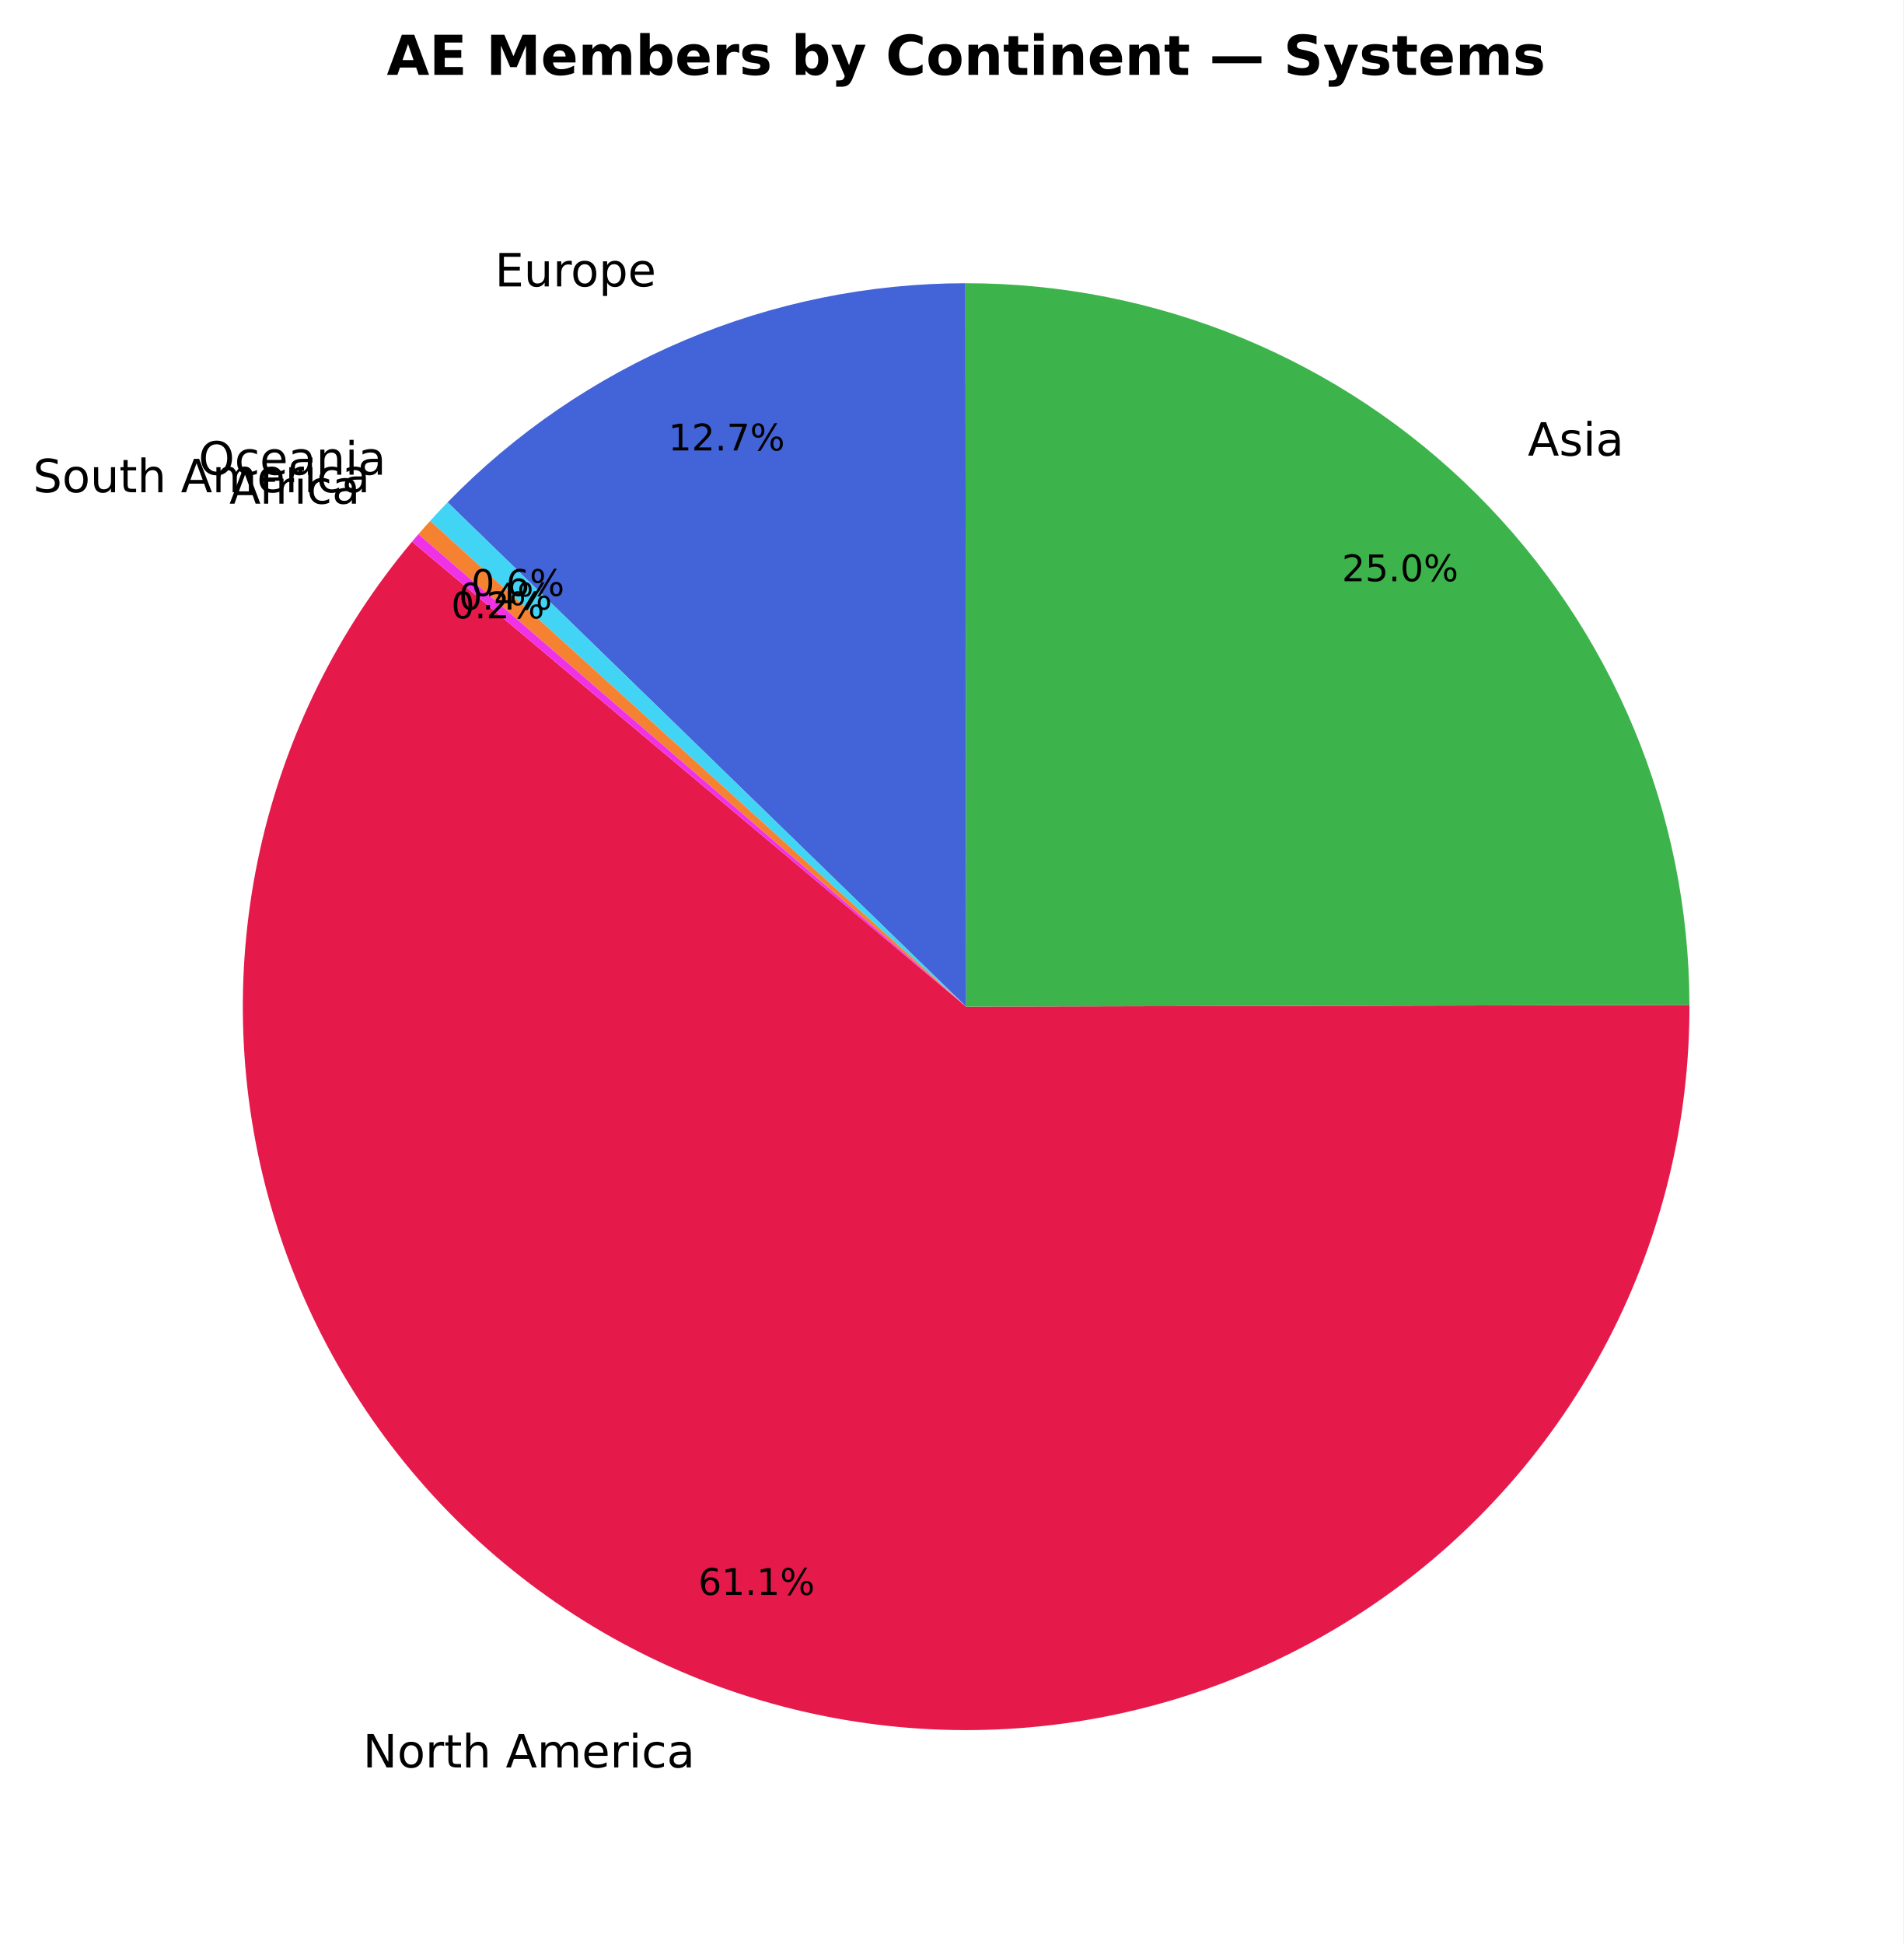
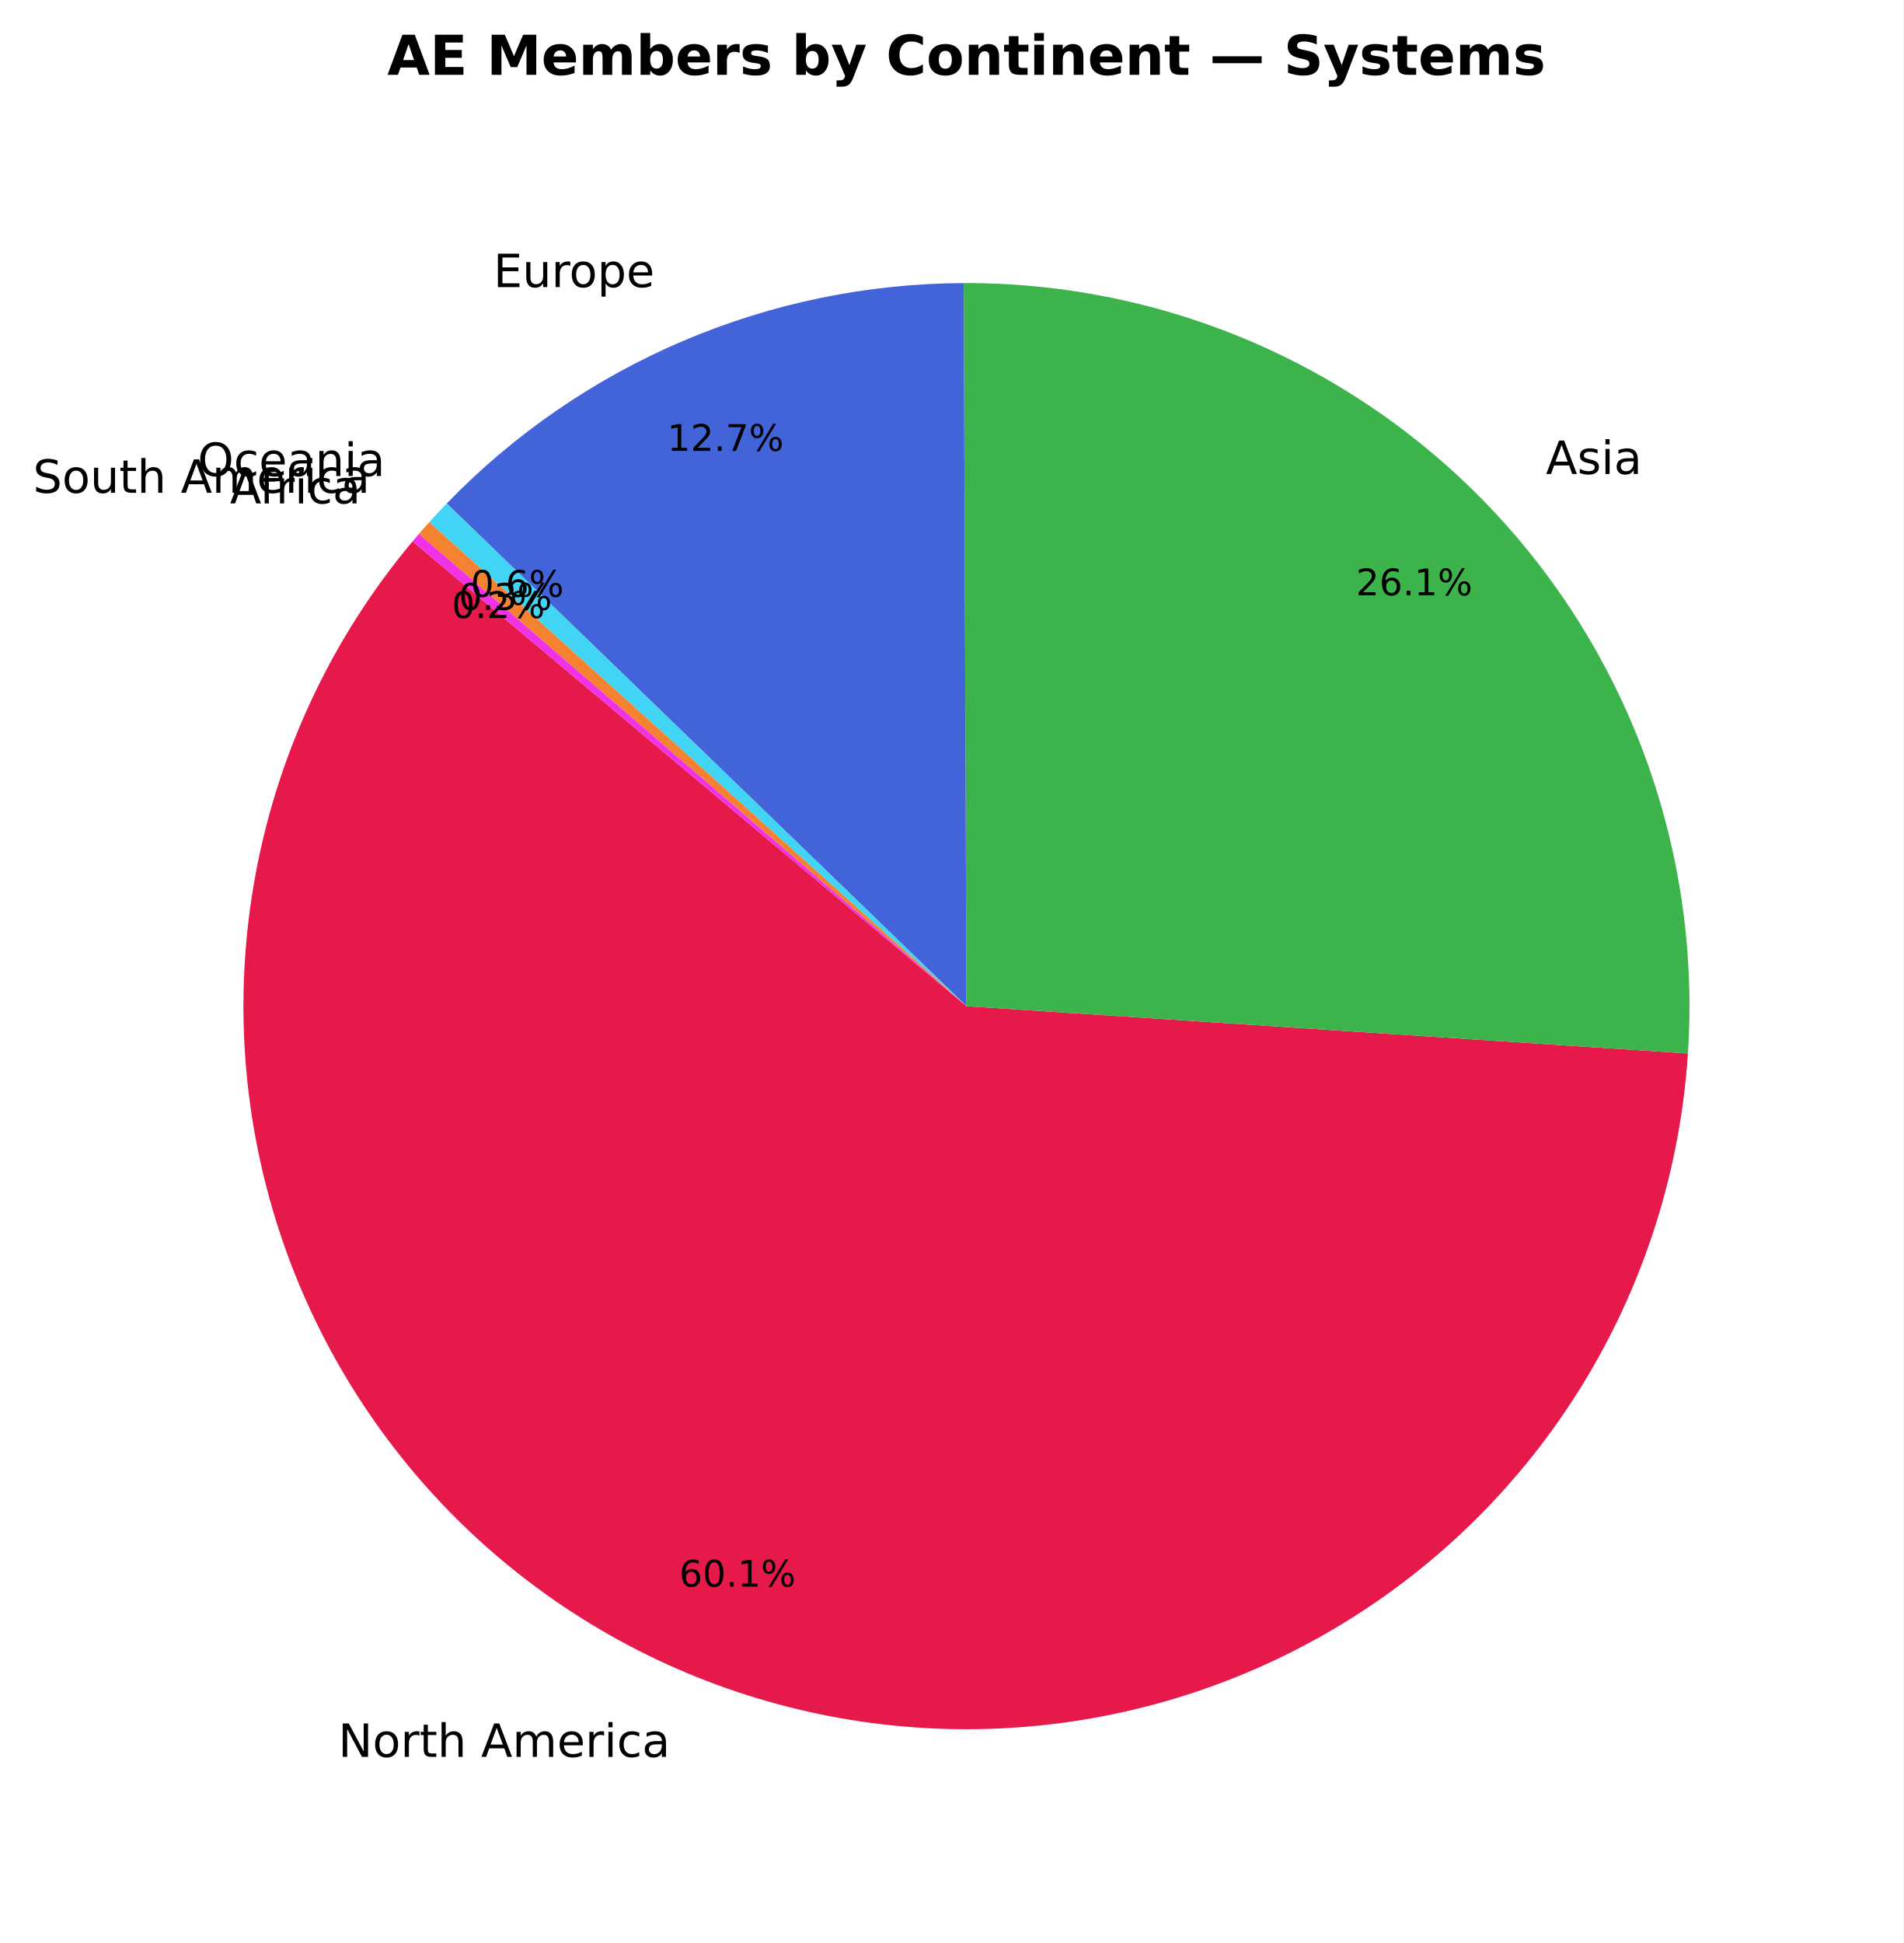
- <svg xmlns="http://www.w3.org/2000/svg" xmlns:xlink="http://www.w3.org/1999/xlink" width="415.039pt" height="423.838pt" viewBox="0 0 415.039 423.838" version="1.1">
+ <svg xmlns="http://www.w3.org/2000/svg" xmlns:xlink="http://www.w3.org/1999/xlink" width="415.195pt" height="423.838pt" viewBox="0 0 415.195 423.838" version="1.1">
  <defs>
    <style type="text/css">*{stroke-linejoin: round; stroke-linecap: butt}</style>
  </defs>
  <g id="figure_1">
    <g id="patch_1">
-       <path d="M 0 423.838  L 415.039 423.838  L 415.039 0  L 0 0  z " style="fill: #ffffff" />
+       <path d="M 0 423.838  L 415.195 423.838  L 415.195 0  L 0 0  z " style="fill: #ffffff" />
    </g>
    <g id="axes_1">
      <g id="patch_2">
-         <path d="M 89.853 118.093  C 73.544 137.528 62.164 160.615 56.68 185.386  C 51.196 210.157 51.769 235.89 58.35 260.393  C 64.932 284.896 77.329 307.453 94.486 326.143  C 111.644 344.833 133.06 359.11 156.912 367.759  C 180.764 376.408 206.354 379.175 231.503 375.826  C 256.652 372.476 280.625 363.107 301.382 348.517  C 322.139 333.927 339.072 314.542 350.739 292.013  C 362.407 269.484 368.468 244.469 368.407 219.097  L 210.679 219.478  z " style="fill: #e6194b" />
+         <path d="M 90.008 118.093  C 73.991 137.181 62.723 159.797 57.13 184.081  C 51.538 208.364 51.779 233.63 57.834 257.802  C 63.889 281.974 75.586 304.371 91.965 323.151  C 108.344 341.931 128.942 356.564 152.067 365.849  C 175.192 375.134 200.191 378.807 225.009 376.568  C 249.827 374.329 273.764 366.24 294.854 352.966  C 315.943 339.692 333.589 321.608 346.342 300.199  C 359.095 278.791 366.595 254.662 368.225 229.797  L 210.835 219.478  z " style="fill: #e6194b" />
      </g>
      <g id="patch_3">
-         <path d="M 368.407 219.097  C 368.306 177.319 351.61 137.245 322.016 107.754  C 292.423 78.263 252.292 61.706 210.513 61.75  L 210.679 219.478  z " style="fill: #3cb44b" />
+         <path d="M 368.225 229.797  C 369.64 208.211 366.6 186.564 359.294 166.203  C 351.987 145.843 340.57 127.201 325.753 111.441  C 310.936 95.68 293.034 83.135 273.162 74.587  C 253.291 66.039 231.872 61.67 210.24 61.751  L 210.835 219.478  z " style="fill: #3cb44b" />
      </g>
      <g id="patch_4">
-         <path d="M 210.513 61.75  C 189.458 61.772 168.619 66.01 149.228 74.213  C 129.836 82.417 112.282 94.42 97.603 109.515  L 210.679 219.478  z " style="fill: #4363d8" />
+         <path d="M 210.24 61.751  C 189.185 61.831 168.358 66.125 148.989 74.381  C 129.62 82.637 112.099 94.688 97.461 109.822  L 210.835 219.478  z " style="fill: #4363d8" />
      </g>
      <g id="patch_5">
-         <path d="M 97.603 109.515  C 96.956 110.18 96.315 110.851 95.68 111.527  C 95.045 112.204 94.416 112.886 93.793 113.574  L 210.679 219.478  z " style="fill: #42d4f4" />
+         <path d="M 97.461 109.822  C 96.816 110.489 96.177 111.162 95.543 111.84  C 94.91 112.518 94.283 113.202 93.662 113.891  L 210.835 219.478  z " style="fill: #42d4f4" />
      </g>
      <g id="patch_6">
-         <path d="M 93.793 113.574  C 93.362 114.05 92.933 114.528 92.508 115.01  C 92.082 115.491 91.66 115.975 91.24 116.461  L 210.679 219.478  z " style="fill: #f58231" />
+         <path d="M 93.662 113.891  C 93.28 114.316 92.9 114.742 92.522 115.17  C 92.144 115.599 91.769 116.029 91.396 116.461  L 210.835 219.478  z " style="fill: #f58231" />
      </g>
      <g id="patch_7">
-         <path d="M 91.24 116.461  C 91.007 116.732 90.775 117.003 90.544 117.274  C 90.312 117.546 90.082 117.819 89.853 118.092  L 210.679 219.478  z " style="fill: #f032e6" />
+         <path d="M 91.396 116.461  C 91.163 116.732 90.931 117.003 90.7 117.275  C 90.468 117.546 90.238 117.819 90.009 118.092  L 210.835 219.478  z " style="fill: #f032e6" />
      </g>
      <g id="matplotlib.axis_1" />
      <g id="matplotlib.axis_2" />
      <g id="text_1">
-         <g transform="translate(79.1383 385.3464) scale(0.1 -0.1)">
+         <g transform="translate(73.79332 383.2454) scale(0.1 -0.1)">
          <defs>
            <path id="DejaVuSans-4e" d="M 628 4666  L 1478 4666  L 3547 763  L 3547 4666  L 4159 4666  L 4159 0  L 3309 0  L 1241 3903  L 1241 0  L 628 0  L 628 4666  z " transform="scale(0.015625)" />
            <path id="DejaVuSans-6f" d="M 1959 3097  Q 1497 3097 1228 2736  Q 959 2375 959 1747  Q 959 1119 1226 758  Q 1494 397 1959 397  Q 2419 397 2687 759  Q 2956 1122 2956 1747  Q 2956 2369 2687 2733  Q 2419 3097 1959 3097  z M 1959 3584  Q 2709 3584 3137 3096  Q 3566 2609 3566 1747  Q 3566 888 3137 398  Q 2709 -91 1959 -91  Q 1206 -91 779 398  Q 353 888 353 1747  Q 353 2609 779 3096  Q 1206 3584 1959 3584  z " transform="scale(0.015625)" />
            <path id="DejaVuSans-72" d="M 2631 2963  Q 2534 3019 2420 3045  Q 2306 3072 2169 3072  Q 1681 3072 1420 2755  Q 1159 2438 1159 1844  L 1159 0  L 581 0  L 581 3500  L 1159 3500  L 1159 2956  Q 1341 3275 1631 3429  Q 1922 3584 2338 3584  Q 2397 3584 2469 3576  Q 2541 3569 2628 3553  L 2631 2963  z " transform="scale(0.015625)" />
            <path id="DejaVuSans-74" d="M 1172 4494  L 1172 3500  L 2356 3500  L 2356 3053  L 1172 3053  L 1172 1153  Q 1172 725 1289 603  Q 1406 481 1766 481  L 2356 481  L 2356 0  L 1766 0  Q 1100 0 847 248  Q 594 497 594 1153  L 594 3053  L 172 3053  L 172 3500  L 594 3500  L 594 4494  L 1172 4494  z " transform="scale(0.015625)" />
            <path id="DejaVuSans-68" d="M 3513 2113  L 3513 0  L 2938 0  L 2938 2094  Q 2938 2591 2744 2837  Q 2550 3084 2163 3084  Q 1697 3084 1428 2787  Q 1159 2491 1159 1978  L 1159 0  L 581 0  L 581 4863  L 1159 4863  L 1159 2956  Q 1366 3272 1645 3428  Q 1925 3584 2291 3584  Q 2894 3584 3203 3211  Q 3513 2838 3513 2113  z " transform="scale(0.015625)" />
            <path id="DejaVuSans-20" transform="scale(0.015625)" />
            <path id="DejaVuSans-41" d="M 2188 4044  L 1331 1722  L 3047 1722  L 2188 4044  z M 1831 4666  L 2547 4666  L 4325 0  L 3669 0  L 3244 1197  L 1141 1197  L 716 0  L 50 0  L 1831 4666  z " transform="scale(0.015625)" />
            <path id="DejaVuSans-6d" d="M 3328 2828  Q 3544 3216 3844 3400  Q 4144 3584 4550 3584  Q 5097 3584 5394 3201  Q 5691 2819 5691 2113  L 5691 0  L 5113 0  L 5113 2094  Q 5113 2597 4934 2840  Q 4756 3084 4391 3084  Q 3944 3084 3684 2787  Q 3425 2491 3425 1978  L 3425 0  L 2847 0  L 2847 2094  Q 2847 2600 2669 2842  Q 2491 3084 2119 3084  Q 1678 3084 1418 2786  Q 1159 2488 1159 1978  L 1159 0  L 581 0  L 581 3500  L 1159 3500  L 1159 2956  Q 1356 3278 1631 3431  Q 1906 3584 2284 3584  Q 2666 3584 2933 3390  Q 3200 3197 3328 2828  z " transform="scale(0.015625)" />
            <path id="DejaVuSans-65" d="M 3597 1894  L 3597 1613  L 953 1613  Q 991 1019 1311 708  Q 1631 397 2203 397  Q 2534 397 2845 478  Q 3156 559 3463 722  L 3463 178  Q 3153 47 2828 -22  Q 2503 -91 2169 -91  Q 1331 -91 842 396  Q 353 884 353 1716  Q 353 2575 817 3079  Q 1281 3584 2069 3584  Q 2775 3584 3186 3129  Q 3597 2675 3597 1894  z M 3022 2063  Q 3016 2534 2758 2815  Q 2500 3097 2075 3097  Q 1594 3097 1305 2825  Q 1016 2553 972 2059  L 3022 2063  z " transform="scale(0.015625)" />
            <path id="DejaVuSans-69" d="M 603 3500  L 1178 3500  L 1178 0  L 603 0  L 603 3500  z M 603 4863  L 1178 4863  L 1178 4134  L 603 4134  L 603 4863  z " transform="scale(0.015625)" />
            <path id="DejaVuSans-63" d="M 3122 3366  L 3122 2828  Q 2878 2963 2633 3030  Q 2388 3097 2138 3097  Q 1578 3097 1268 2742  Q 959 2388 959 1747  Q 959 1106 1268 751  Q 1578 397 2138 397  Q 2388 397 2633 464  Q 2878 531 3122 666  L 3122 134  Q 2881 22 2623 -34  Q 2366 -91 2075 -91  Q 1284 -91 818 406  Q 353 903 353 1747  Q 353 2603 823 3093  Q 1294 3584 2113 3584  Q 2378 3584 2631 3529  Q 2884 3475 3122 3366  z " transform="scale(0.015625)" />
            <path id="DejaVuSans-61" d="M 2194 1759  Q 1497 1759 1228 1600  Q 959 1441 959 1056  Q 959 750 1161 570  Q 1363 391 1709 391  Q 2188 391 2477 730  Q 2766 1069 2766 1631  L 2766 1759  L 2194 1759  z M 3341 1997  L 3341 0  L 2766 0  L 2766 531  Q 2569 213 2275 61  Q 1981 -91 1556 -91  Q 1019 -91 701 211  Q 384 513 384 1019  Q 384 1609 779 1909  Q 1175 2209 1959 2209  L 2766 2209  L 2766 2266  Q 2766 2663 2505 2880  Q 2244 3097 1772 3097  Q 1472 3097 1187 3025  Q 903 2953 641 2809  L 641 3341  Q 956 3463 1253 3523  Q 1550 3584 1831 3584  Q 2591 3584 2966 3190  Q 3341 2797 3341 1997  z " transform="scale(0.015625)" />
          </defs>
          <use xlink:href="#DejaVuSans-4e" />
          <use xlink:href="#DejaVuSans-6f" transform="translate(74.80469 0)" />
          <use xlink:href="#DejaVuSans-72" transform="translate(135.9863 0)" />
          <use xlink:href="#DejaVuSans-74" transform="translate(177.0996 0)" />
          <use xlink:href="#DejaVuSans-68" transform="translate(216.3086 0)" />
          <use xlink:href="#DejaVuSans-20" transform="translate(279.6875 0)" />
          <use xlink:href="#DejaVuSans-41" transform="translate(311.4746 0)" />
          <use xlink:href="#DejaVuSans-6d" transform="translate(379.8828 0)" />
          <use xlink:href="#DejaVuSans-65" transform="translate(477.2949 0)" />
          <use xlink:href="#DejaVuSans-72" transform="translate(538.8184 0)" />
          <use xlink:href="#DejaVuSans-69" transform="translate(579.9316 0)" />
          <use xlink:href="#DejaVuSans-63" transform="translate(607.7148 0)" />
          <use xlink:href="#DejaVuSans-61" transform="translate(662.6953 0)" />
        </g>
      </g>
      <g id="text_2">
-         <g transform="translate(152.2701 347.7243) scale(0.08 -0.08)">
+         <g transform="translate(148.1754 346.1009) scale(0.08 -0.08)">
          <defs>
            <path id="DejaVuSans-36" d="M 2113 2584  Q 1688 2584 1439 2293  Q 1191 2003 1191 1497  Q 1191 994 1439 701  Q 1688 409 2113 409  Q 2538 409 2786 701  Q 3034 994 3034 1497  Q 3034 2003 2786 2293  Q 2538 2584 2113 2584  z M 3366 4563  L 3366 3988  Q 3128 4100 2886 4159  Q 2644 4219 2406 4219  Q 1781 4219 1451 3797  Q 1122 3375 1075 2522  Q 1259 2794 1537 2939  Q 1816 3084 2150 3084  Q 2853 3084 3261 2657  Q 3669 2231 3669 1497  Q 3669 778 3244 343  Q 2819 -91 2113 -91  Q 1303 -91 875 529  Q 447 1150 447 2328  Q 447 3434 972 4092  Q 1497 4750 2381 4750  Q 2619 4750 2861 4703  Q 3103 4656 3366 4563  z " transform="scale(0.015625)" />
+             <path id="DejaVuSans-30" d="M 2034 4250  Q 1547 4250 1301 3770  Q 1056 3291 1056 2328  Q 1056 1369 1301 889  Q 1547 409 2034 409  Q 2525 409 2770 889  Q 3016 1369 3016 2328  Q 3016 3291 2770 3770  Q 2525 4250 2034 4250  z M 2034 4750  Q 2819 4750 3233 4129  Q 3647 3509 3647 2328  Q 3647 1150 3233 529  Q 2819 -91 2034 -91  Q 1250 -91 836 529  Q 422 1150 422 2328  Q 422 3509 836 4129  Q 1250 4750 2034 4750  z " transform="scale(0.015625)" />
+             <path id="DejaVuSans-2e" d="M 684 794  L 1344 794  L 1344 0  L 684 0  L 684 794  z " transform="scale(0.015625)" />
            <path id="DejaVuSans-31" d="M 794 531  L 1825 531  L 1825 4091  L 703 3866  L 703 4441  L 1819 4666  L 2450 4666  L 2450 531  L 3481 531  L 3481 0  L 794 0  L 794 531  z " transform="scale(0.015625)" />
-             <path id="DejaVuSans-2e" d="M 684 794  L 1344 794  L 1344 0  L 684 0  L 684 794  z " transform="scale(0.015625)" />
            <path id="DejaVuSans-25" d="M 4653 2053  Q 4381 2053 4226 1822  Q 4072 1591 4072 1178  Q 4072 772 4226 539  Q 4381 306 4653 306  Q 4919 306 5073 539  Q 5228 772 5228 1178  Q 5228 1588 5073 1820  Q 4919 2053 4653 2053  z M 4653 2450  Q 5147 2450 5437 2106  Q 5728 1763 5728 1178  Q 5728 594 5436 251  Q 5144 -91 4653 -91  Q 4153 -91 3862 251  Q 3572 594 3572 1178  Q 3572 1766 3864 2108  Q 4156 2450 4653 2450  z M 1428 4353  Q 1159 4353 1004 4120  Q 850 3888 850 3481  Q 850 3069 1003 2837  Q 1156 2606 1428 2606  Q 1700 2606 1854 2837  Q 2009 3069 2009 3481  Q 2009 3884 1853 4118  Q 1697 4353 1428 4353  z M 4250 4750  L 4750 4750  L 1831 -91  L 1331 -91  L 4250 4750  z M 1428 4750  Q 1922 4750 2215 4408  Q 2509 4066 2509 3481  Q 2509 2891 2217 2550  Q 1925 2209 1428 2209  Q 931 2209 642 2551  Q 353 2894 353 3481  Q 353 4063 643 4406  Q 934 4750 1428 4750  z " transform="scale(0.015625)" />
          </defs>
          <use xlink:href="#DejaVuSans-36" />
-           <use xlink:href="#DejaVuSans-31" transform="translate(63.62305 0)" />
+           <use xlink:href="#DejaVuSans-30" transform="translate(63.62305 0)" />
          <use xlink:href="#DejaVuSans-2e" transform="translate(127.2461 0)" />
          <use xlink:href="#DejaVuSans-31" transform="translate(159.0332 0)" />
          <use xlink:href="#DejaVuSans-25" transform="translate(222.6562 0)" />
        </g>
      </g>
      <g id="text_3">
-         <g transform="translate(333.1498 99.34127) scale(0.1 -0.1)">
+         <g transform="translate(337.2444 103.3963) scale(0.1 -0.1)">
          <defs>
            <path id="DejaVuSans-73" d="M 2834 3397  L 2834 2853  Q 2591 2978 2328 3040  Q 2066 3103 1784 3103  Q 1356 3103 1142 2972  Q 928 2841 928 2578  Q 928 2378 1081 2264  Q 1234 2150 1697 2047  L 1894 2003  Q 2506 1872 2764 1633  Q 3022 1394 3022 966  Q 3022 478 2636 193  Q 2250 -91 1575 -91  Q 1294 -91 989 -36  Q 684 19 347 128  L 347 722  Q 666 556 975 473  Q 1284 391 1588 391  Q 1994 391 2212 530  Q 2431 669 2431 922  Q 2431 1156 2273 1281  Q 2116 1406 1581 1522  L 1381 1569  Q 847 1681 609 1914  Q 372 2147 372 2553  Q 372 3047 722 3315  Q 1072 3584 1716 3584  Q 2034 3584 2315 3537  Q 2597 3491 2834 3397  z " transform="scale(0.015625)" />
          </defs>
          <use xlink:href="#DejaVuSans-41" />
          <use xlink:href="#DejaVuSans-73" transform="translate(68.4082 0)" />
          <use xlink:href="#DejaVuSans-69" transform="translate(120.5078 0)" />
          <use xlink:href="#DejaVuSans-61" transform="translate(148.291 0)" />
        </g>
      </g>
      <g id="text_4">
-         <g transform="translate(292.6087 126.7204) scale(0.08 -0.08)">
+         <g transform="translate(295.8081 129.8538) scale(0.08 -0.08)">
          <defs>
            <path id="DejaVuSans-32" d="M 1228 531  L 3431 531  L 3431 0  L 469 0  L 469 531  Q 828 903 1448 1529  Q 2069 2156 2228 2338  Q 2531 2678 2651 2914  Q 2772 3150 2772 3378  Q 2772 3750 2511 3984  Q 2250 4219 1831 4219  Q 1534 4219 1204 4116  Q 875 4013 500 3803  L 500 4441  Q 881 4594 1212 4672  Q 1544 4750 1819 4750  Q 2544 4750 2975 4387  Q 3406 4025 3406 3419  Q 3406 3131 3298 2873  Q 3191 2616 2906 2266  Q 2828 2175 2409 1742  Q 1991 1309 1228 531  z " transform="scale(0.015625)" />
-             <path id="DejaVuSans-35" d="M 691 4666  L 3169 4666  L 3169 4134  L 1269 4134  L 1269 2991  Q 1406 3038 1543 3061  Q 1681 3084 1819 3084  Q 2600 3084 3056 2656  Q 3513 2228 3513 1497  Q 3513 744 3044 326  Q 2575 -91 1722 -91  Q 1428 -91 1123 -41  Q 819 9 494 109  L 494 744  Q 775 591 1075 516  Q 1375 441 1709 441  Q 2250 441 2565 725  Q 2881 1009 2881 1497  Q 2881 1984 2565 2268  Q 2250 2553 1709 2553  Q 1456 2553 1204 2497  Q 953 2441 691 2322  L 691 4666  z " transform="scale(0.015625)" />
-             <path id="DejaVuSans-30" d="M 2034 4250  Q 1547 4250 1301 3770  Q 1056 3291 1056 2328  Q 1056 1369 1301 889  Q 1547 409 2034 409  Q 2525 409 2770 889  Q 3016 1369 3016 2328  Q 3016 3291 2770 3770  Q 2525 4250 2034 4250  z M 2034 4750  Q 2819 4750 3233 4129  Q 3647 3509 3647 2328  Q 3647 1150 3233 529  Q 2819 -91 2034 -91  Q 1250 -91 836 529  Q 422 1150 422 2328  Q 422 3509 836 4129  Q 1250 4750 2034 4750  z " transform="scale(0.015625)" />
          </defs>
          <use xlink:href="#DejaVuSans-32" />
-           <use xlink:href="#DejaVuSans-35" transform="translate(63.62305 0)" />
+           <use xlink:href="#DejaVuSans-36" transform="translate(63.62305 0)" />
          <use xlink:href="#DejaVuSans-2e" transform="translate(127.2461 0)" />
-           <use xlink:href="#DejaVuSans-30" transform="translate(159.0332 0)" />
+           <use xlink:href="#DejaVuSans-31" transform="translate(159.0332 0)" />
          <use xlink:href="#DejaVuSans-25" transform="translate(222.6562 0)" />
        </g>
      </g>
      <g id="text_5">
-         <g transform="translate(107.9199 62.44641) scale(0.1 -0.1)">
+         <g transform="translate(107.642 62.63059) scale(0.1 -0.1)">
          <defs>
            <path id="DejaVuSans-45" d="M 628 4666  L 3578 4666  L 3578 4134  L 1259 4134  L 1259 2753  L 3481 2753  L 3481 2222  L 1259 2222  L 1259 531  L 3634 531  L 3634 0  L 628 0  L 628 4666  z " transform="scale(0.015625)" />
            <path id="DejaVuSans-75" d="M 544 1381  L 544 3500  L 1119 3500  L 1119 1403  Q 1119 906 1312 657  Q 1506 409 1894 409  Q 2359 409 2629 706  Q 2900 1003 2900 1516  L 2900 3500  L 3475 3500  L 3475 0  L 2900 0  L 2900 538  Q 2691 219 2414 64  Q 2138 -91 1772 -91  Q 1169 -91 856 284  Q 544 659 544 1381  z M 1991 3584  L 1991 3584  z " transform="scale(0.015625)" />
            <path id="DejaVuSans-70" d="M 1159 525  L 1159 -1331  L 581 -1331  L 581 3500  L 1159 3500  L 1159 2969  Q 1341 3281 1617 3432  Q 1894 3584 2278 3584  Q 2916 3584 3314 3078  Q 3713 2572 3713 1747  Q 3713 922 3314 415  Q 2916 -91 2278 -91  Q 1894 -91 1617 61  Q 1341 213 1159 525  z M 3116 1747  Q 3116 2381 2855 2742  Q 2594 3103 2138 3103  Q 1681 3103 1420 2742  Q 1159 2381 1159 1747  Q 1159 1113 1420 752  Q 1681 391 2138 391  Q 2594 391 2855 752  Q 3116 1113 3116 1747  z " transform="scale(0.015625)" />
          </defs>
          <use xlink:href="#DejaVuSans-45" />
          <use xlink:href="#DejaVuSans-75" transform="translate(63.18359 0)" />
          <use xlink:href="#DejaVuSans-72" transform="translate(126.5625 0)" />
          <use xlink:href="#DejaVuSans-6f" transform="translate(165.4258 0)" />
          <use xlink:href="#DejaVuSans-70" transform="translate(226.6074 0)" />
          <use xlink:href="#DejaVuSans-65" transform="translate(290.084 0)" />
        </g>
      </g>
      <g id="text_6">
-         <g transform="translate(145.7384 98.21069) scale(0.08 -0.08)">
+         <g transform="translate(145.5592 98.35301) scale(0.08 -0.08)">
          <defs>
            <path id="DejaVuSans-37" d="M 525 4666  L 3525 4666  L 3525 4397  L 1831 0  L 1172 0  L 2766 4134  L 525 4134  L 525 4666  z " transform="scale(0.015625)" />
          </defs>
          <use xlink:href="#DejaVuSans-31" />
          <use xlink:href="#DejaVuSans-32" transform="translate(63.62305 0)" />
          <use xlink:href="#DejaVuSans-2e" transform="translate(127.2461 0)" />
          <use xlink:href="#DejaVuSans-37" transform="translate(159.0332 0)" />
          <use xlink:href="#DejaVuSans-25" transform="translate(222.6562 0)" />
        </g>
      </g>
      <g id="text_7">
-         <g transform="translate(43.28508 103.4916) scale(0.1 -0.1)">
+         <g transform="translate(43.11897 103.8357) scale(0.1 -0.1)">
          <defs>
            <path id="DejaVuSans-4f" d="M 2522 4238  Q 1834 4238 1429 3725  Q 1025 3213 1025 2328  Q 1025 1447 1429 934  Q 1834 422 2522 422  Q 3209 422 3611 934  Q 4013 1447 4013 2328  Q 4013 3213 3611 3725  Q 3209 4238 2522 4238  z M 2522 4750  Q 3503 4750 4090 4092  Q 4678 3434 4678 2328  Q 4678 1225 4090 567  Q 3503 -91 2522 -91  Q 1538 -91 948 565  Q 359 1222 359 2328  Q 359 3434 948 4092  Q 1538 4750 2522 4750  z " transform="scale(0.015625)" />
            <path id="DejaVuSans-6e" d="M 3513 2113  L 3513 0  L 2938 0  L 2938 2094  Q 2938 2591 2744 2837  Q 2550 3084 2163 3084  Q 1697 3084 1428 2787  Q 1159 2491 1159 1978  L 1159 0  L 581 0  L 581 3500  L 1159 3500  L 1159 2956  Q 1366 3272 1645 3428  Q 1925 3584 2291 3584  Q 2894 3584 3203 3211  Q 3513 2838 3513 2113  z " transform="scale(0.015625)" />
          </defs>
          <use xlink:href="#DejaVuSans-4f" />
          <use xlink:href="#DejaVuSans-63" transform="translate(78.71094 0)" />
          <use xlink:href="#DejaVuSans-65" transform="translate(133.6914 0)" />
          <use xlink:href="#DejaVuSans-61" transform="translate(195.2148 0)" />
          <use xlink:href="#DejaVuSans-6e" transform="translate(256.4941 0)" />
          <use xlink:href="#DejaVuSans-69" transform="translate(319.873 0)" />
          <use xlink:href="#DejaVuSans-61" transform="translate(347.6562 0)" />
        </g>
      </g>
      <g id="text_8">
-         <g transform="translate(102.7682 129.9275) scale(0.08 -0.08)">
+         <g transform="translate(102.6753 130.1933) scale(0.08 -0.08)">
          <use xlink:href="#DejaVuSans-30" />
          <use xlink:href="#DejaVuSans-2e" transform="translate(63.62305 0)" />
          <use xlink:href="#DejaVuSans-36" transform="translate(95.41016 0)" />
          <use xlink:href="#DejaVuSans-25" transform="translate(159.0332 0)" />
        </g>
      </g>
      <g id="text_9">
-         <g transform="translate(7.2 107.3223) scale(0.1 -0.1)">
+         <g transform="translate(7.2 107.499) scale(0.1 -0.1)">
          <defs>
            <path id="DejaVuSans-53" d="M 3425 4513  L 3425 3897  Q 3066 4069 2747 4153  Q 2428 4238 2131 4238  Q 1616 4238 1336 4038  Q 1056 3838 1056 3469  Q 1056 3159 1242 3001  Q 1428 2844 1947 2747  L 2328 2669  Q 3034 2534 3370 2195  Q 3706 1856 3706 1288  Q 3706 609 3251 259  Q 2797 -91 1919 -91  Q 1588 -91 1214 -16  Q 841 59 441 206  L 441 856  Q 825 641 1194 531  Q 1563 422 1919 422  Q 2459 422 2753 634  Q 3047 847 3047 1241  Q 3047 1584 2836 1778  Q 2625 1972 2144 2069  L 1759 2144  Q 1053 2284 737 2584  Q 422 2884 422 3419  Q 422 4038 858 4394  Q 1294 4750 2059 4750  Q 2388 4750 2728 4690  Q 3069 4631 3425 4513  z " transform="scale(0.015625)" />
          </defs>
          <use xlink:href="#DejaVuSans-53" />
          <use xlink:href="#DejaVuSans-6f" transform="translate(63.47656 0)" />
          <use xlink:href="#DejaVuSans-75" transform="translate(124.6582 0)" />
          <use xlink:href="#DejaVuSans-74" transform="translate(188.0371 0)" />
          <use xlink:href="#DejaVuSans-68" transform="translate(227.2461 0)" />
          <use xlink:href="#DejaVuSans-20" transform="translate(290.625 0)" />
          <use xlink:href="#DejaVuSans-41" transform="translate(322.4121 0)" />
          <use xlink:href="#DejaVuSans-6d" transform="translate(390.8203 0)" />
          <use xlink:href="#DejaVuSans-65" transform="translate(488.2324 0)" />
          <use xlink:href="#DejaVuSans-72" transform="translate(549.7559 0)" />
          <use xlink:href="#DejaVuSans-69" transform="translate(590.8691 0)" />
          <use xlink:href="#DejaVuSans-63" transform="translate(618.6523 0)" />
          <use xlink:href="#DejaVuSans-61" transform="translate(673.6328 0)" />
        </g>
      </g>
      <g id="text_10">
-         <g transform="translate(100.0716 132.8875) scale(0.08 -0.08)">
-           <defs>
-             <path id="DejaVuSans-34" d="M 2419 4116  L 825 1625  L 2419 1625  L 2419 4116  z M 2253 4666  L 3047 4666  L 3047 1625  L 3713 1625  L 3713 1100  L 3047 1100  L 3047 0  L 2419 0  L 2419 1100  L 313 1100  L 313 1709  L 2253 4666  z " transform="scale(0.015625)" />
+         <g transform="translate(100.107 133.024) scale(0.08 -0.08)">
+           <defs>
+             <path id="DejaVuSans-33" d="M 2597 2516  Q 3050 2419 3304 2112  Q 3559 1806 3559 1356  Q 3559 666 3084 287  Q 2609 -91 1734 -91  Q 1441 -91 1130 -33  Q 819 25 488 141  L 488 750  Q 750 597 1062 519  Q 1375 441 1716 441  Q 2309 441 2620 675  Q 2931 909 2931 1356  Q 2931 1769 2642 2001  Q 2353 2234 1838 2234  L 1294 2234  L 1294 2753  L 1863 2753  Q 2328 2753 2575 2939  Q 2822 3125 2822 3475  Q 2822 3834 2567 4026  Q 2313 4219 1838 4219  Q 1578 4219 1281 4162  Q 984 4106 628 3988  L 628 4550  Q 988 4650 1302 4700  Q 1616 4750 1894 4750  Q 2613 4750 3031 4423  Q 3450 4097 3450 3541  Q 3450 3153 3228 2886  Q 3006 2619 2597 2516  z " transform="scale(0.015625)" />
          </defs>
          <use xlink:href="#DejaVuSans-30" />
          <use xlink:href="#DejaVuSans-2e" transform="translate(63.62305 0)" />
-           <use xlink:href="#DejaVuSans-34" transform="translate(95.41016 0)" />
+           <use xlink:href="#DejaVuSans-33" transform="translate(95.41016 0)" />
          <use xlink:href="#DejaVuSans-25" transform="translate(159.0332 0)" />
        </g>
      </g>
      <g id="text_11">
-         <g transform="translate(50.01601 109.8136) scale(0.1 -0.1)">
+         <g transform="translate(50.17184 109.8137) scale(0.1 -0.1)">
          <defs>
            <path id="DejaVuSans-66" d="M 2375 4863  L 2375 4384  L 1825 4384  Q 1516 4384 1395 4259  Q 1275 4134 1275 3809  L 1275 3500  L 2222 3500  L 2222 3053  L 1275 3053  L 1275 0  L 697 0  L 697 3053  L 147 3053  L 147 3500  L 697 3500  L 697 3744  Q 697 4328 969 4595  Q 1241 4863 1831 4863  L 2375 4863  z " transform="scale(0.015625)" />
          </defs>
          <use xlink:href="#DejaVuSans-41" />
          <use xlink:href="#DejaVuSans-66" transform="translate(64.7832 0)" />
          <use xlink:href="#DejaVuSans-72" transform="translate(99.98828 0)" />
          <use xlink:href="#DejaVuSans-69" transform="translate(141.1016 0)" />
          <use xlink:href="#DejaVuSans-63" transform="translate(168.8848 0)" />
          <use xlink:href="#DejaVuSans-61" transform="translate(223.8652 0)" />
        </g>
      </g>
      <g id="text_12">
-         <g transform="translate(98.40209 134.8126) scale(0.08 -0.08)">
+         <g transform="translate(98.55795 134.8127) scale(0.08 -0.08)">
          <use xlink:href="#DejaVuSans-30" />
          <use xlink:href="#DejaVuSans-2e" transform="translate(63.62305 0)" />
          <use xlink:href="#DejaVuSans-32" transform="translate(95.41016 0)" />
          <use xlink:href="#DejaVuSans-25" transform="translate(159.0332 0)" />
        </g>
      </g>
      <g id="text_13">
-         <g transform="translate(84.33513 16.31812) scale(0.12 -0.12)">
+         <g transform="translate(84.49107 16.31812) scale(0.12 -0.12)">
          <defs>
            <path id="DejaVuSans-Bold-41" d="M 3419 850  L 1538 850  L 1241 0  L 31 0  L 1759 4666  L 3194 4666  L 4922 0  L 3713 0  L 3419 850  z M 1838 1716  L 3116 1716  L 2478 3572  L 1838 1716  z " transform="scale(0.015625)" />
            <path id="DejaVuSans-Bold-45" d="M 588 4666  L 3834 4666  L 3834 3756  L 1791 3756  L 1791 2888  L 3713 2888  L 3713 1978  L 1791 1978  L 1791 909  L 3903 909  L 3903 0  L 588 0  L 588 4666  z " transform="scale(0.015625)" />
            <path id="DejaVuSans-Bold-20" transform="scale(0.015625)" />
            <path id="DejaVuSans-Bold-4d" d="M 588 4666  L 2119 4666  L 3181 2169  L 4250 4666  L 5778 4666  L 5778 0  L 4641 0  L 4641 3413  L 3566 897  L 2803 897  L 1728 3413  L 1728 0  L 588 0  L 588 4666  z " transform="scale(0.015625)" />
            <path id="DejaVuSans-Bold-65" d="M 4031 1759  L 4031 1441  L 1416 1441  Q 1456 1047 1700 850  Q 1944 653 2381 653  Q 2734 653 3104 758  Q 3475 863 3866 1075  L 3866 213  Q 3469 63 3072 -14  Q 2675 -91 2278 -91  Q 1328 -91 801 392  Q 275 875 275 1747  Q 275 2603 792 3093  Q 1309 3584 2216 3584  Q 3041 3584 3536 3087  Q 4031 2591 4031 1759  z M 2881 2131  Q 2881 2450 2695 2645  Q 2509 2841 2209 2841  Q 1884 2841 1681 2658  Q 1478 2475 1428 2131  L 2881 2131  z " transform="scale(0.015625)" />
            <path id="DejaVuSans-Bold-6d" d="M 3781 2919  Q 3994 3244 4286 3414  Q 4578 3584 4928 3584  Q 5531 3584 5847 3212  Q 6163 2841 6163 2131  L 6163 0  L 5038 0  L 5038 1825  Q 5041 1866 5042 1909  Q 5044 1953 5044 2034  Q 5044 2406 4934 2573  Q 4825 2741 4581 2741  Q 4263 2741 4089 2478  Q 3916 2216 3909 1719  L 3909 0  L 2784 0  L 2784 1825  Q 2784 2406 2684 2573  Q 2584 2741 2328 2741  Q 2006 2741 1831 2477  Q 1656 2213 1656 1722  L 1656 0  L 531 0  L 531 3500  L 1656 3500  L 1656 2988  Q 1863 3284 2130 3434  Q 2397 3584 2719 3584  Q 3081 3584 3359 3409  Q 3638 3234 3781 2919  z " transform="scale(0.015625)" />
            <path id="DejaVuSans-Bold-62" d="M 2400 722  Q 2759 722 2948 984  Q 3138 1247 3138 1747  Q 3138 2247 2948 2509  Q 2759 2772 2400 2772  Q 2041 2772 1848 2508  Q 1656 2244 1656 1747  Q 1656 1250 1848 986  Q 2041 722 2400 722  z M 1656 2988  Q 1888 3294 2169 3439  Q 2450 3584 2816 3584  Q 3463 3584 3878 3070  Q 4294 2556 4294 1747  Q 4294 938 3878 423  Q 3463 -91 2816 -91  Q 2450 -91 2169 54  Q 1888 200 1656 506  L 1656 0  L 538 0  L 538 4863  L 1656 4863  L 1656 2988  z " transform="scale(0.015625)" />
            <path id="DejaVuSans-Bold-72" d="M 3138 2547  Q 2991 2616 2845 2648  Q 2700 2681 2553 2681  Q 2122 2681 1889 2404  Q 1656 2128 1656 1613  L 1656 0  L 538 0  L 538 3500  L 1656 3500  L 1656 2925  Q 1872 3269 2151 3426  Q 2431 3584 2822 3584  Q 2878 3584 2943 3579  Q 3009 3575 3134 3559  L 3138 2547  z " transform="scale(0.015625)" />
            <path id="DejaVuSans-Bold-73" d="M 3272 3391  L 3272 2541  Q 2913 2691 2578 2766  Q 2244 2841 1947 2841  Q 1628 2841 1473 2761  Q 1319 2681 1319 2516  Q 1319 2381 1436 2309  Q 1553 2238 1856 2203  L 2053 2175  Q 2913 2066 3209 1816  Q 3506 1566 3506 1031  Q 3506 472 3093 190  Q 2681 -91 1863 -91  Q 1516 -91 1145 -36  Q 775 19 384 128  L 384 978  Q 719 816 1070 734  Q 1422 653 1784 653  Q 2113 653 2278 743  Q 2444 834 2444 1013  Q 2444 1163 2330 1236  Q 2216 1309 1875 1350  L 1678 1375  Q 931 1469 631 1722  Q 331 1975 331 2491  Q 331 3047 712 3315  Q 1094 3584 1881 3584  Q 2191 3584 2531 3537  Q 2872 3491 3272 3391  z " transform="scale(0.015625)" />
            <path id="DejaVuSans-Bold-79" d="M 78 3500  L 1197 3500  L 2138 1125  L 2938 3500  L 4056 3500  L 2584 -331  Q 2363 -916 2067 -1148  Q 1772 -1381 1288 -1381  L 641 -1381  L 641 -647  L 991 -647  Q 1275 -647 1404 -556  Q 1534 -466 1606 -231  L 1638 -134  L 78 3500  z " transform="scale(0.015625)" />
            <path id="DejaVuSans-Bold-43" d="M 4288 256  Q 3956 84 3597 -3  Q 3238 -91 2847 -91  Q 1681 -91 1000 561  Q 319 1213 319 2328  Q 319 3447 1000 4098  Q 1681 4750 2847 4750  Q 3238 4750 3597 4662  Q 3956 4575 4288 4403  L 4288 3438  Q 3953 3666 3628 3772  Q 3303 3878 2944 3878  Q 2300 3878 1931 3465  Q 1563 3053 1563 2328  Q 1563 1606 1931 1193  Q 2300 781 2944 781  Q 3303 781 3628 887  Q 3953 994 4288 1222  L 4288 256  z " transform="scale(0.015625)" />
            <path id="DejaVuSans-Bold-6f" d="M 2203 2784  Q 1831 2784 1636 2517  Q 1441 2250 1441 1747  Q 1441 1244 1636 976  Q 1831 709 2203 709  Q 2569 709 2762 976  Q 2956 1244 2956 1747  Q 2956 2250 2762 2517  Q 2569 2784 2203 2784  z M 2203 3584  Q 3106 3584 3614 3096  Q 4122 2609 4122 1747  Q 4122 884 3614 396  Q 3106 -91 2203 -91  Q 1297 -91 786 396  Q 275 884 275 1747  Q 275 2609 786 3096  Q 1297 3584 2203 3584  z " transform="scale(0.015625)" />
            <path id="DejaVuSans-Bold-6e" d="M 4056 2131  L 4056 0  L 2931 0  L 2931 347  L 2931 1631  Q 2931 2084 2911 2256  Q 2891 2428 2841 2509  Q 2775 2619 2662 2680  Q 2550 2741 2406 2741  Q 2056 2741 1856 2470  Q 1656 2200 1656 1722  L 1656 0  L 538 0  L 538 3500  L 1656 3500  L 1656 2988  Q 1909 3294 2193 3439  Q 2478 3584 2822 3584  Q 3428 3584 3742 3212  Q 4056 2841 4056 2131  z " transform="scale(0.015625)" />
            <path id="DejaVuSans-Bold-74" d="M 1759 4494  L 1759 3500  L 2913 3500  L 2913 2700  L 1759 2700  L 1759 1216  Q 1759 972 1856 886  Q 1953 800 2241 800  L 2816 800  L 2816 0  L 1856 0  Q 1194 0 917 276  Q 641 553 641 1216  L 641 2700  L 84 2700  L 84 3500  L 641 3500  L 641 4494  L 1759 4494  z " transform="scale(0.015625)" />
            <path id="DejaVuSans-Bold-69" d="M 538 3500  L 1656 3500  L 1656 0  L 538 0  L 538 3500  z M 538 4863  L 1656 4863  L 1656 3950  L 538 3950  L 538 4863  z " transform="scale(0.015625)" />
            <path id="DejaVuSans-Bold-2014" d="M 344 2156  L 6056 2156  L 6056 1350  L 344 1350  L 344 2156  z " transform="scale(0.015625)" />
            <path id="DejaVuSans-Bold-53" d="M 3834 4519  L 3834 3531  Q 3450 3703 3084 3790  Q 2719 3878 2394 3878  Q 1963 3878 1756 3759  Q 1550 3641 1550 3391  Q 1550 3203 1689 3098  Q 1828 2994 2194 2919  L 2706 2816  Q 3484 2659 3812 2340  Q 4141 2022 4141 1434  Q 4141 663 3683 286  Q 3225 -91 2284 -91  Q 1841 -91 1394 -6  Q 947 78 500 244  L 500 1259  Q 947 1022 1364 901  Q 1781 781 2169 781  Q 2563 781 2772 912  Q 2981 1044 2981 1288  Q 2981 1506 2839 1625  Q 2697 1744 2272 1838  L 1806 1941  Q 1106 2091 782 2419  Q 459 2747 459 3303  Q 459 4000 909 4375  Q 1359 4750 2203 4750  Q 2588 4750 2994 4692  Q 3400 4634 3834 4519  z " transform="scale(0.015625)" />
          </defs>
          <use xlink:href="#DejaVuSans-Bold-41" />
          <use xlink:href="#DejaVuSans-Bold-45" transform="translate(77.39258 0)" />
          <use xlink:href="#DejaVuSans-Bold-20" transform="translate(145.7031 0)" />
          <use xlink:href="#DejaVuSans-Bold-4d" transform="translate(180.5176 0)" />
          <use xlink:href="#DejaVuSans-Bold-65" transform="translate(280.0293 0)" />
          <use xlink:href="#DejaVuSans-Bold-6d" transform="translate(347.8516 0)" />
          <use xlink:href="#DejaVuSans-Bold-62" transform="translate(452.0508 0)" />
          <use xlink:href="#DejaVuSans-Bold-65" transform="translate(523.6328 0)" />
          <use xlink:href="#DejaVuSans-Bold-72" transform="translate(591.4551 0)" />
          <use xlink:href="#DejaVuSans-Bold-73" transform="translate(640.7715 0)" />
          <use xlink:href="#DejaVuSans-Bold-20" transform="translate(700.293 0)" />
          <use xlink:href="#DejaVuSans-Bold-62" transform="translate(735.1074 0)" />
          <use xlink:href="#DejaVuSans-Bold-79" transform="translate(806.6895 0)" />
          <use xlink:href="#DejaVuSans-Bold-20" transform="translate(871.875 0)" />
          <use xlink:href="#DejaVuSans-Bold-43" transform="translate(906.6895 0)" />
          <use xlink:href="#DejaVuSans-Bold-6f" transform="translate(980.0781 0)" />
          <use xlink:href="#DejaVuSans-Bold-6e" transform="translate(1048.779 0)" />
          <use xlink:href="#DejaVuSans-Bold-74" transform="translate(1119.971 0)" />
          <use xlink:href="#DejaVuSans-Bold-69" transform="translate(1167.773 0)" />
          <use xlink:href="#DejaVuSans-Bold-6e" transform="translate(1202.051 0)" />
          <use xlink:href="#DejaVuSans-Bold-65" transform="translate(1273.242 0)" />
          <use xlink:href="#DejaVuSans-Bold-6e" transform="translate(1341.064 0)" />
          <use xlink:href="#DejaVuSans-Bold-74" transform="translate(1412.256 0)" />
          <use xlink:href="#DejaVuSans-Bold-20" transform="translate(1460.059 0)" />
          <use xlink:href="#DejaVuSans-Bold-2014" transform="translate(1494.873 0)" />
          <use xlink:href="#DejaVuSans-Bold-20" transform="translate(1594.873 0)" />
          <use xlink:href="#DejaVuSans-Bold-53" transform="translate(1629.688 0)" />
          <use xlink:href="#DejaVuSans-Bold-79" transform="translate(1701.709 0)" />
          <use xlink:href="#DejaVuSans-Bold-73" transform="translate(1766.895 0)" />
          <use xlink:href="#DejaVuSans-Bold-74" transform="translate(1826.416 0)" />
          <use xlink:href="#DejaVuSans-Bold-65" transform="translate(1874.219 0)" />
          <use xlink:href="#DejaVuSans-Bold-6d" transform="translate(1942.041 0)" />
          <use xlink:href="#DejaVuSans-Bold-73" transform="translate(2046.24 0)" />
        </g>
      </g>
    </g>
  </g>
</svg>
